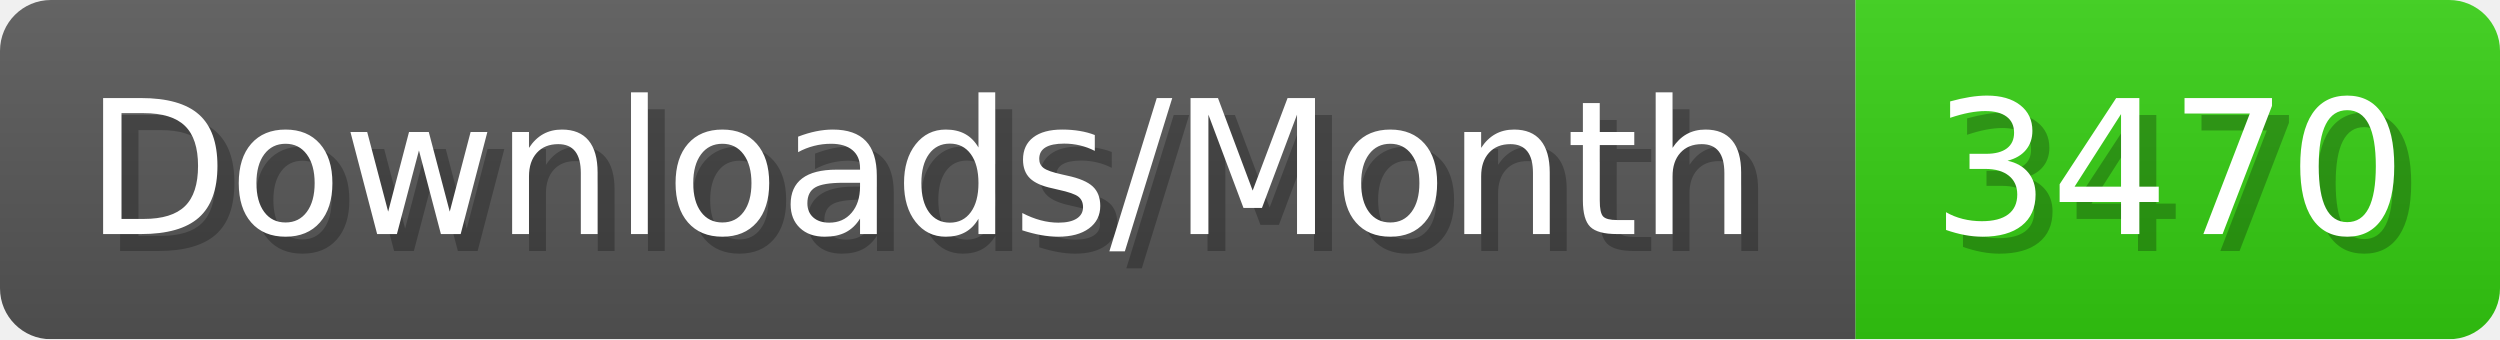
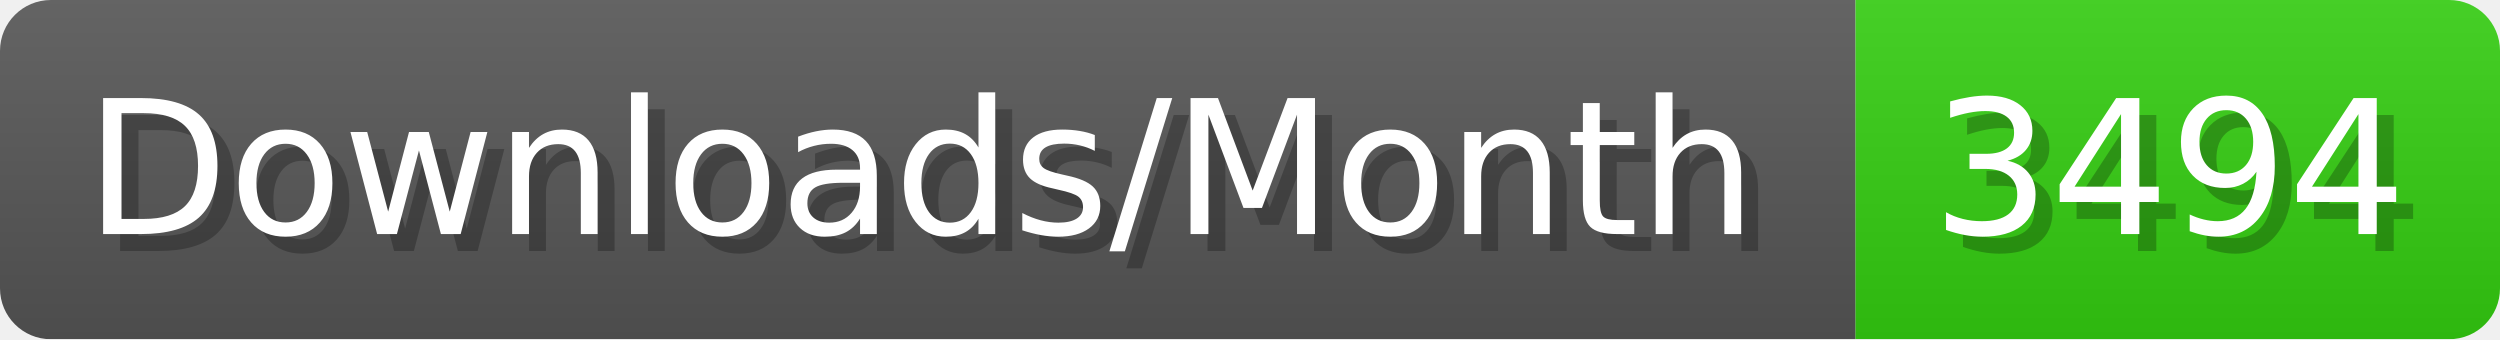
- <svg xmlns="http://www.w3.org/2000/svg" width="147.4" height="20" viewBox="0 0 1474 200" role="img" aria-label="Downloads/Month: 3470">
+ <svg xmlns="http://www.w3.org/2000/svg" width="147.4" height="20" viewBox="0 0 1474 200" role="img" aria-label="Downloads/Month: 3494">
  <linearGradient id="YlXUI" x2="0" y2="100%">
    <stop offset="0" stop-opacity=".1" stop-color="#EEE" />
    <stop offset="1" stop-opacity=".1" />
  </linearGradient>
  <mask id="JHhop">
    <rect width="1474" height="200" rx="30" fill="#FFF" />
  </mask>
  <g mask="url(#JHhop)">
    <rect width="1094" height="200" fill="#555" />
    <rect width="380" height="200" fill="#3C1" x="1094" />
    <rect width="1474" height="200" fill="url(#YlXUI)" />
  </g>
  <g aria-hidden="true" fill="#fff" text-anchor="start" font-family="Verdana,DejaVu Sans,sans-serif" font-size="110">
    <text x="60" y="148" textLength="994" fill="#000" opacity="0.25">Downloads/Month</text>
    <text x="50" y="138" textLength="994">Downloads/Month</text>
-     <text x="1149" y="148" textLength="280" fill="#000" opacity="0.25">3470</text>
-     <text x="1139" y="138" textLength="280">3470</text>
+     <text x="1149" y="148" textLength="280" fill="#000" opacity="0.25">3494</text>
+     <text x="1139" y="138" textLength="280">3494</text>
  </g>
</svg>
